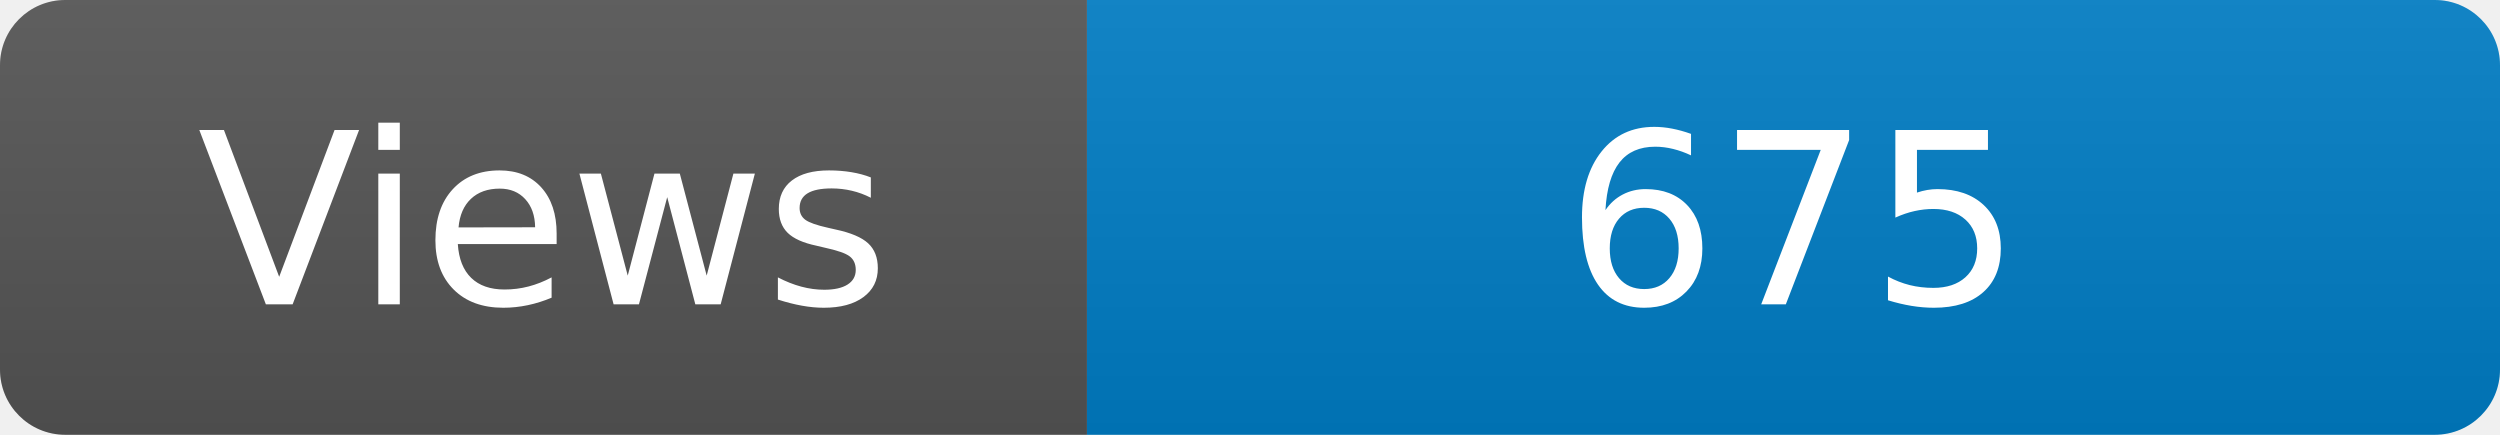
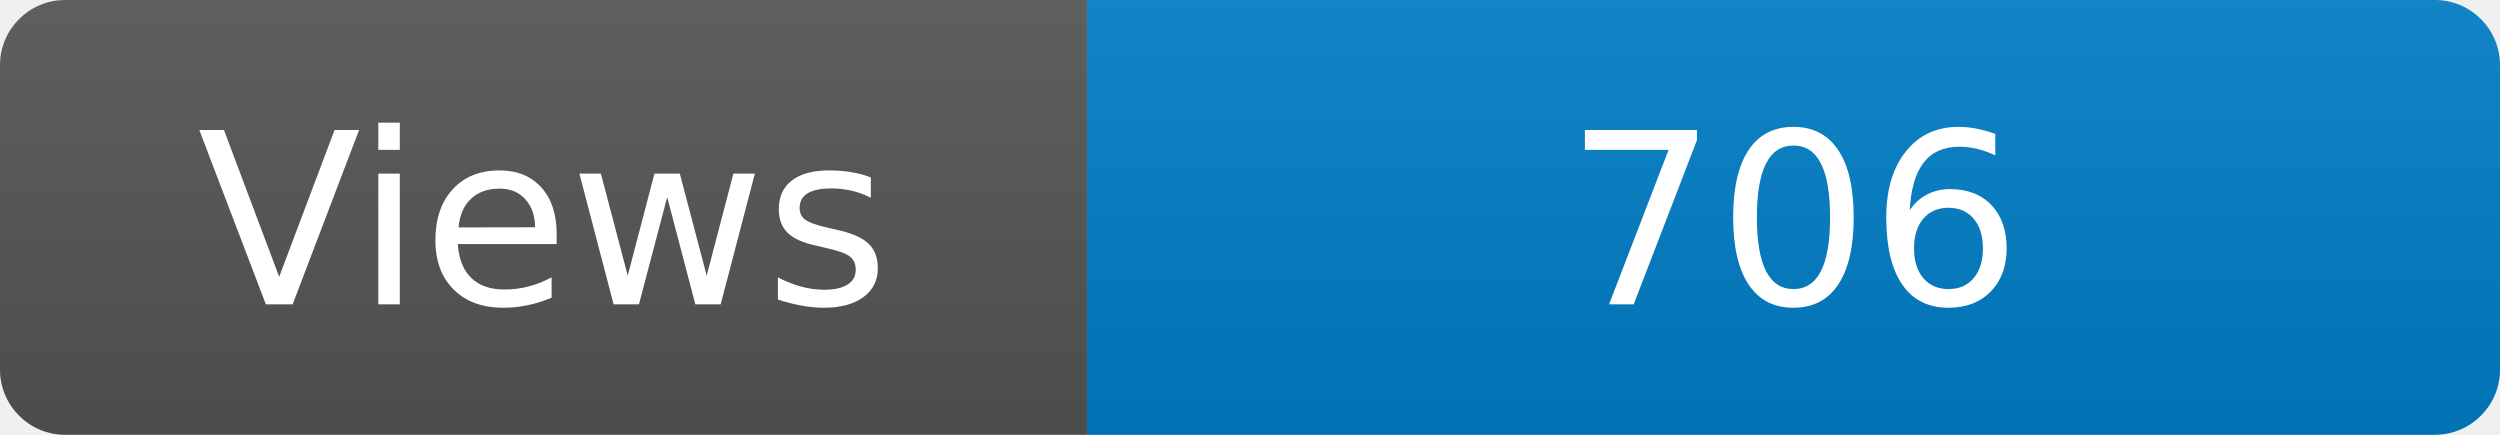
<svg xmlns="http://www.w3.org/2000/svg" width="115" height="20" role="img" aria-label="Maintained?: yes">
  <linearGradient id="s" x2="0" y2="100%">
    <stop offset="0" stop-color="#bbb" stop-opacity=".1" />
    <stop offset="1" stop-opacity=".1" />
  </linearGradient>
  <clipPath id="r">
    <rect width="115" height="20" rx="3" fill="#fff" />
  </clipPath>
  <g clip-path="url(#r)">
    <rect width="50" height="20" fill="#555" />
    <rect x="50" width="160" height="20" fill="#007ec6" />
    <rect width="115" height="20" fill="url(#s)" />
  </g>
  <g fill="#fff" text-anchor="middle" font-family="Verdana,Geneva,DejaVu Sans,sans-serif" font-size="110">
    <text x="250" y="140" transform="scale(.1)" fill="#fff">Views</text>
-     <text x="825" y="140" transform="scale(.1)" fill="#fff">675</text>
+     <text x="825" y="140" transform="scale(.1)" fill="#fff">706</text>
  </g>
</svg>
